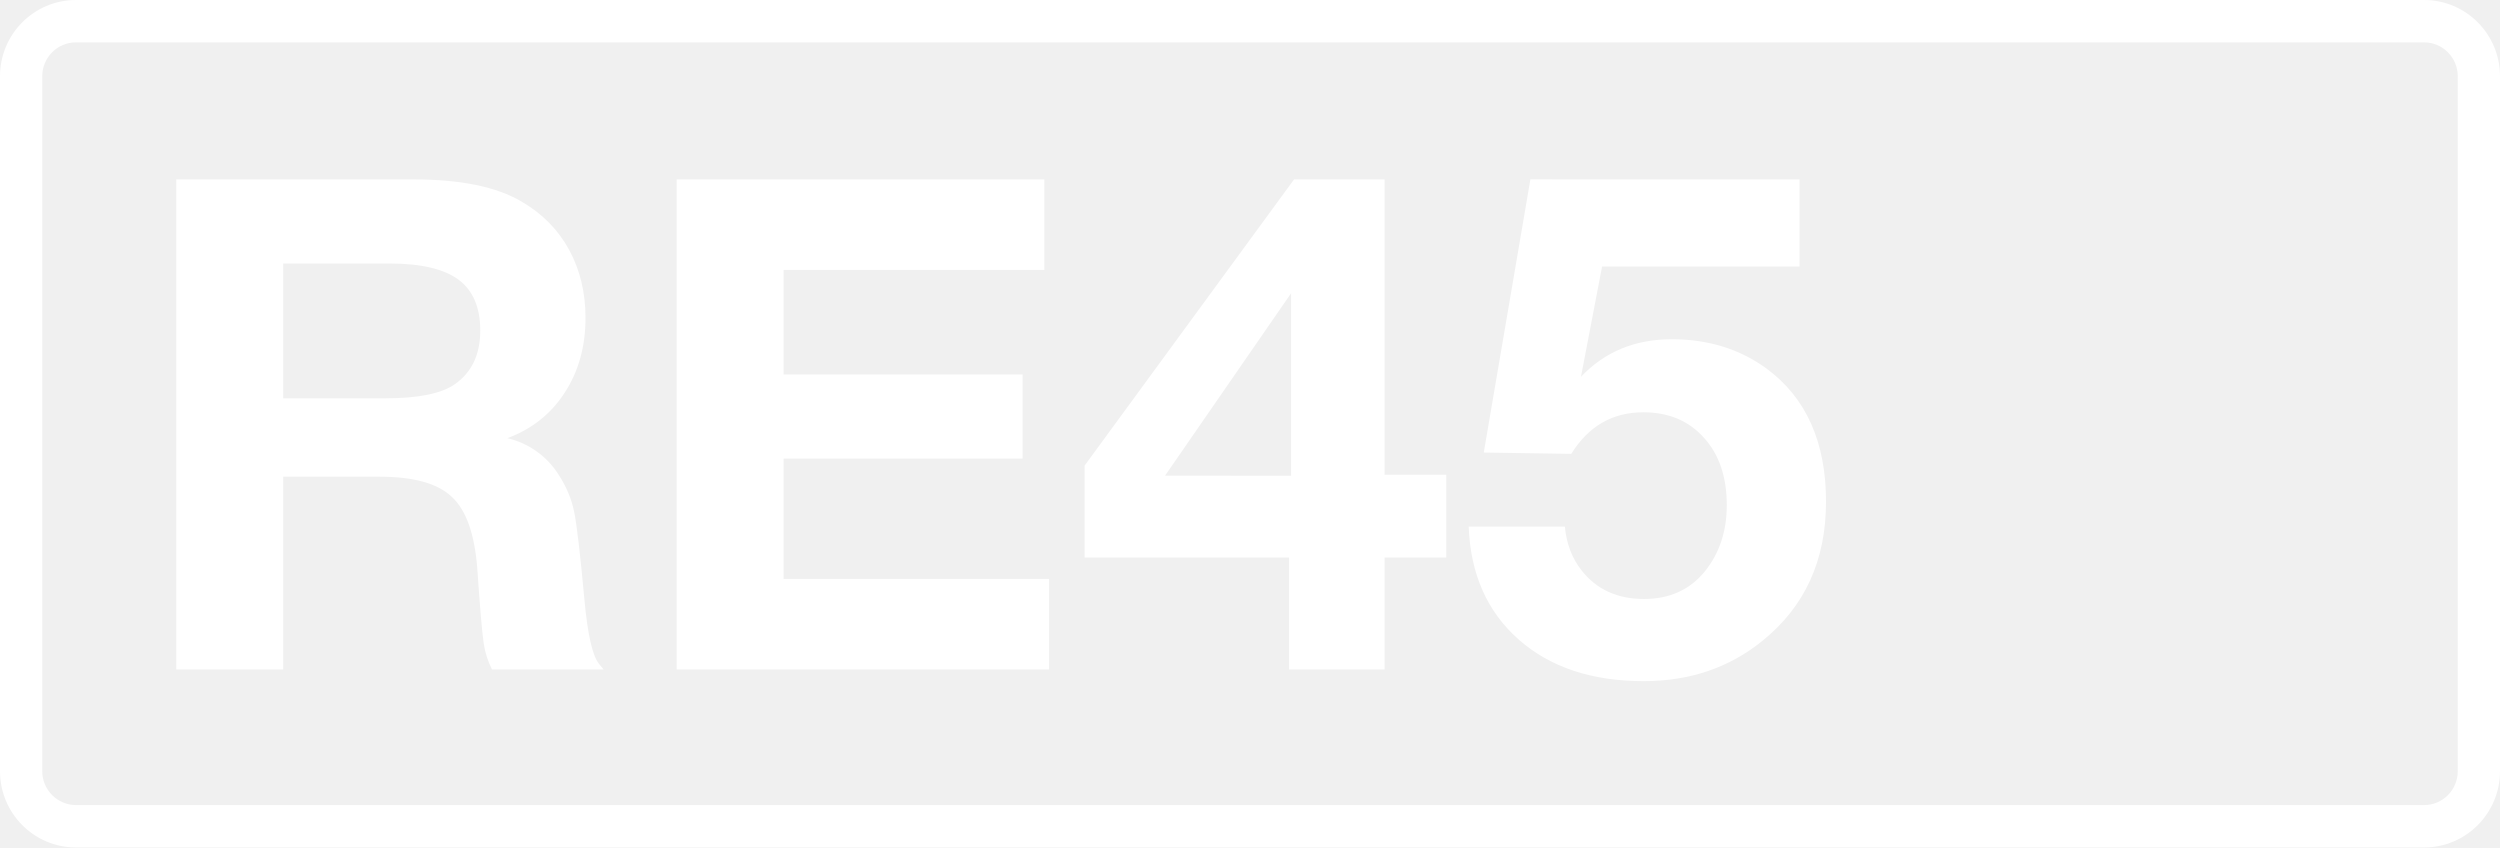
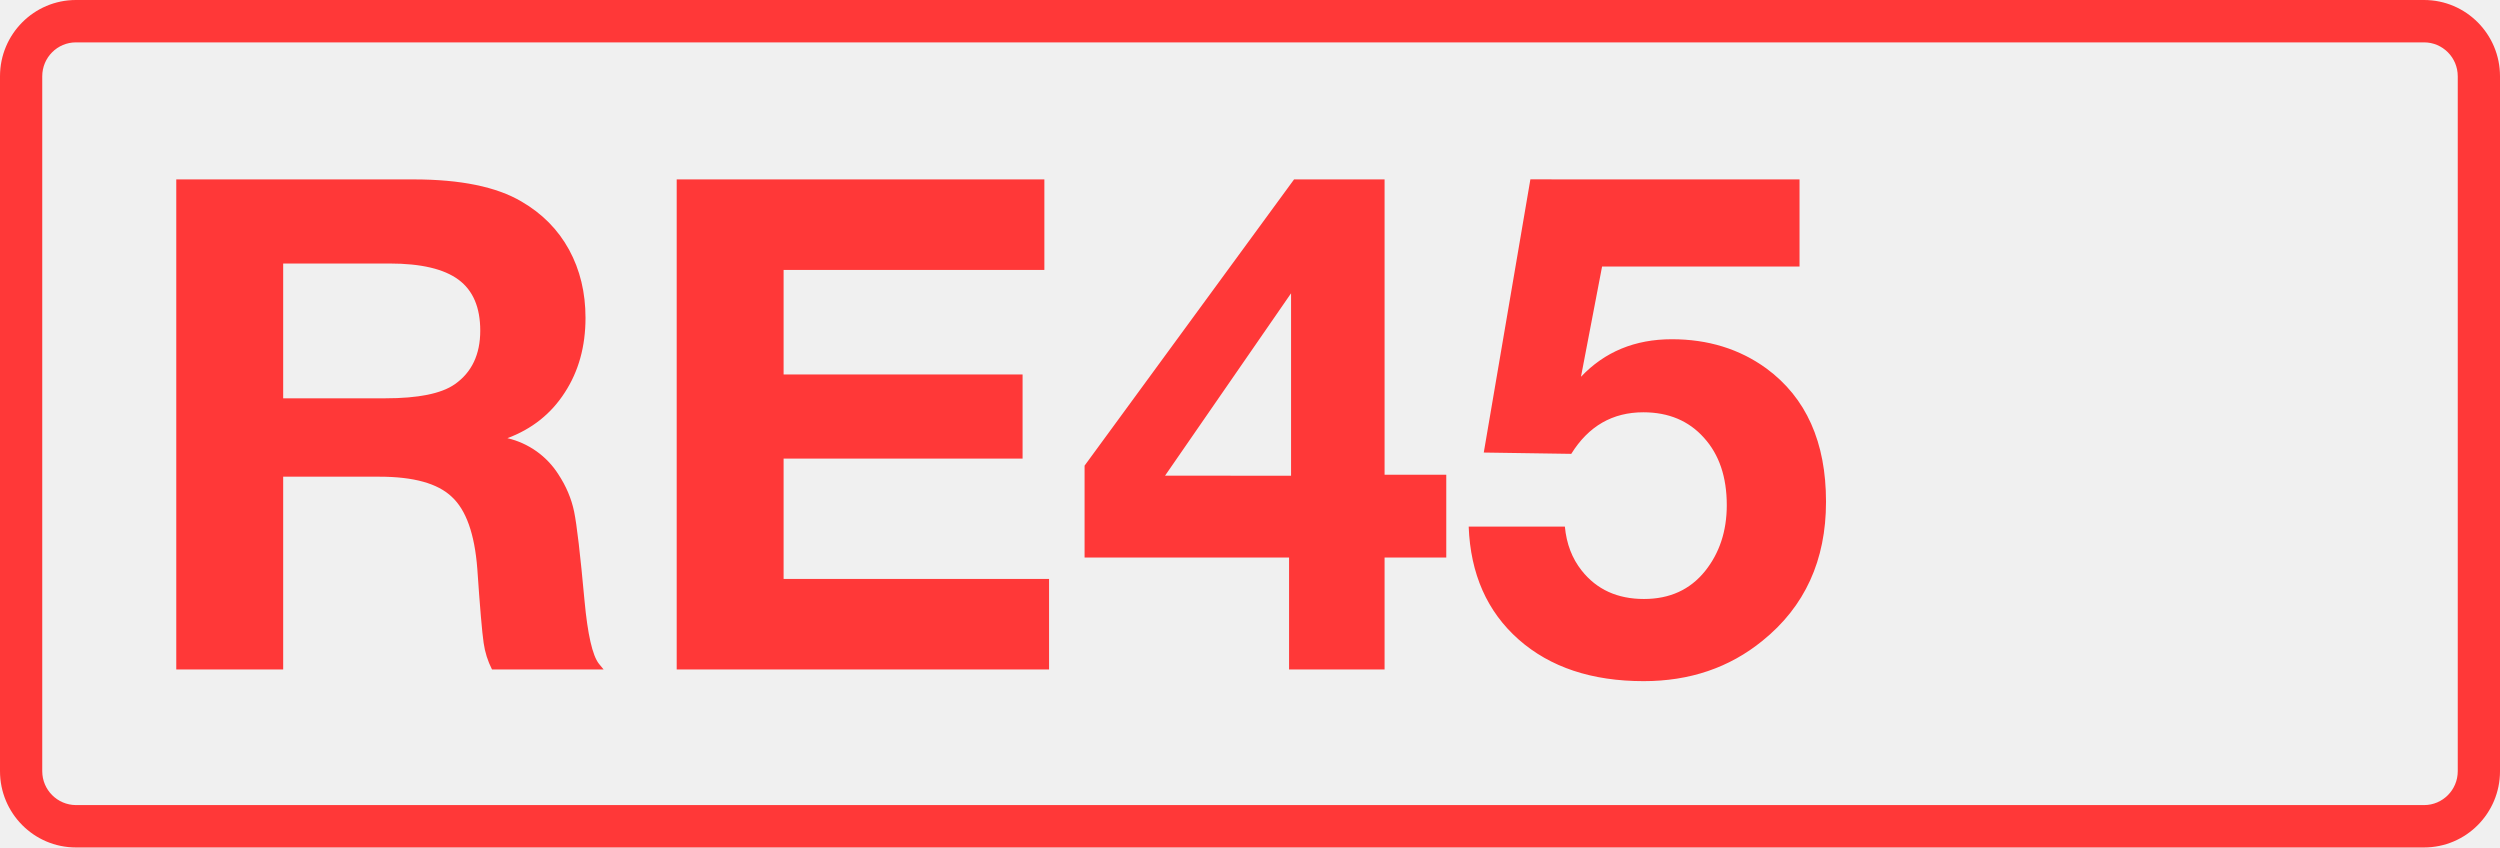
<svg xmlns="http://www.w3.org/2000/svg" class="color-immutable" width="59" height="20" fill="none" viewBox="0 0 59 20">
-   <g fill="#fff" clip-path="url(#a)">
+   <g fill="#FF3838" clip-path="url(#a)">
    <path d="M57.208 1c.439 0 .795.358.795.8v16.4c0 .442-.356.8-.795.8H1.792a.8.8 0 0 1-.795-.8V1.8c0-.442.356-.8.795-.8zm0-1H1.792C.803 0 0 .806 0 1.8v16.4c0 .994.803 1.8 1.792 1.8h55.416c.99 0 1.792-.806 1.792-1.8V1.8c0-.994-.803-1.8-1.792-1.8" />
    <path d="M4.16 4.234h5.6q1.662 0 2.547.522.735.427 1.124 1.139.387.712.387 1.606 0 1.013-.49 1.764-.483.751-1.353 1.076a1.95 1.95 0 0 1 1.203.854q.276.42.371.878t.245 2.096q.111 1.203.34 1.495l.111.135h-2.634a2 2 0 0 1-.197-.625q-.056-.38-.15-1.756-.095-1.227-.602-1.693-.498-.475-1.709-.475h-2.27V15.8H4.16zm2.523 1.985V9.4h2.413q1.162 0 1.637-.332.601-.42.601-1.266 0-.822-.514-1.202T9.2 6.219zM24.647 4.234V6.37h-6.154v2.468h5.64v1.985h-5.64v2.84h6.265v2.136H15.97V4.234zM34.132 11.203v1.954h-1.456v2.642h-2.254v-2.642h-4.826v-2.168l4.944-6.755h2.136v6.969zm-3.663.024V6.922l-2.974 4.304zM42.469 4.234V6.29h-4.66l-.498 2.602q.84-.886 2.144-.886 1.281 0 2.23.688 1.41 1.036 1.409 3.149 0 2.072-1.503 3.282-1.17.95-2.8.95-1.836 0-2.95-.982-1.117-.988-1.18-2.665h2.27q.057.609.396 1.036.53.672 1.471.672.91 0 1.44-.656.514-.641.514-1.558 0-.997-.538-1.59-.537-.602-1.431-.602-1.092 0-1.701.981l-2.065-.031 1.1-6.447z" />
  </g>
  <defs>
    <clipPath id="a">
      <path fill="#fff" d="M0 0h59v20H0z" />
    </clipPath>
  </defs>
</svg>
